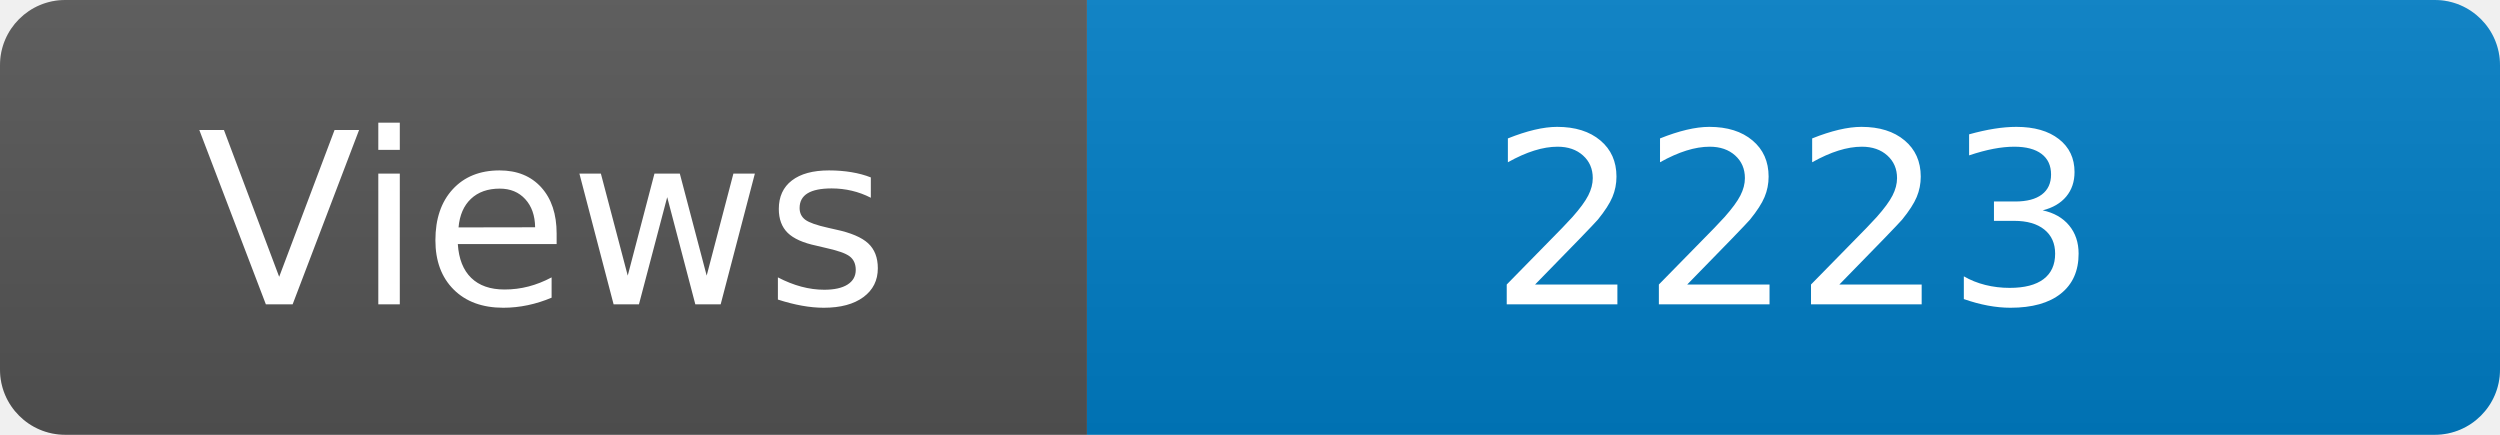
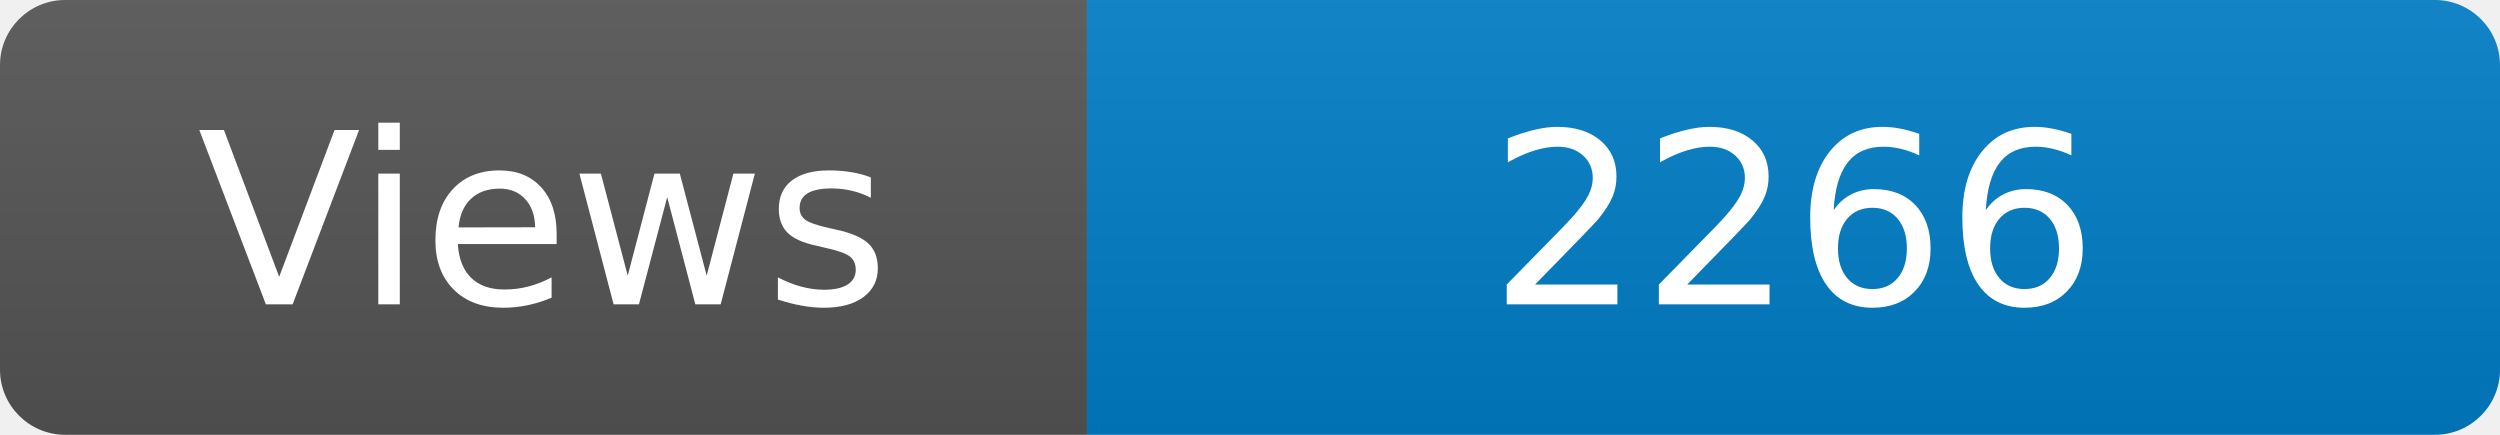
<svg xmlns="http://www.w3.org/2000/svg" width="115" height="20" role="img" aria-label="Maintained?: yes">
  <linearGradient id="s" x2="0" y2="100%">
    <stop offset="0" stop-color="#bbb" stop-opacity=".1" />
    <stop offset="1" stop-opacity=".1" />
  </linearGradient>
  <clipPath id="r">
    <rect width="115" height="20" rx="3" fill="#fff" />
  </clipPath>
  <g clip-path="url(#r)">
    <rect width="50" height="20" fill="#555" />
    <rect x="50" width="160" height="20" fill="#007ec6" />
    <rect width="115" height="20" fill="url(#s)" />
  </g>
  <g fill="#fff" text-anchor="middle" font-family="Verdana,Geneva,DejaVu Sans,sans-serif" font-size="110">
    <text x="250" y="140" transform="scale(.1)" fill="#fff">Views</text>
-     <text x="825" y="140" transform="scale(.1)" fill="#fff">2223</text>
+     <text x="825" y="140" transform="scale(.1)" fill="#fff">2266</text>
  </g>
</svg>
